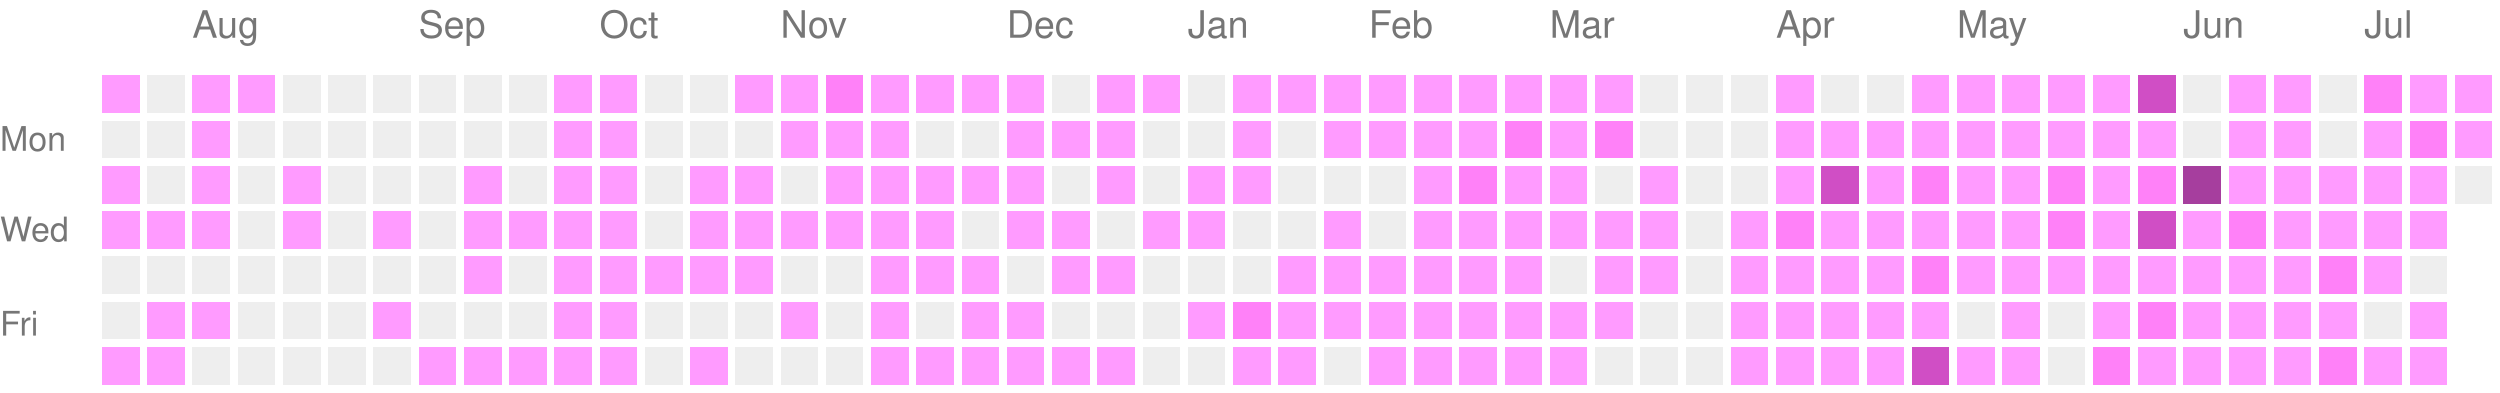
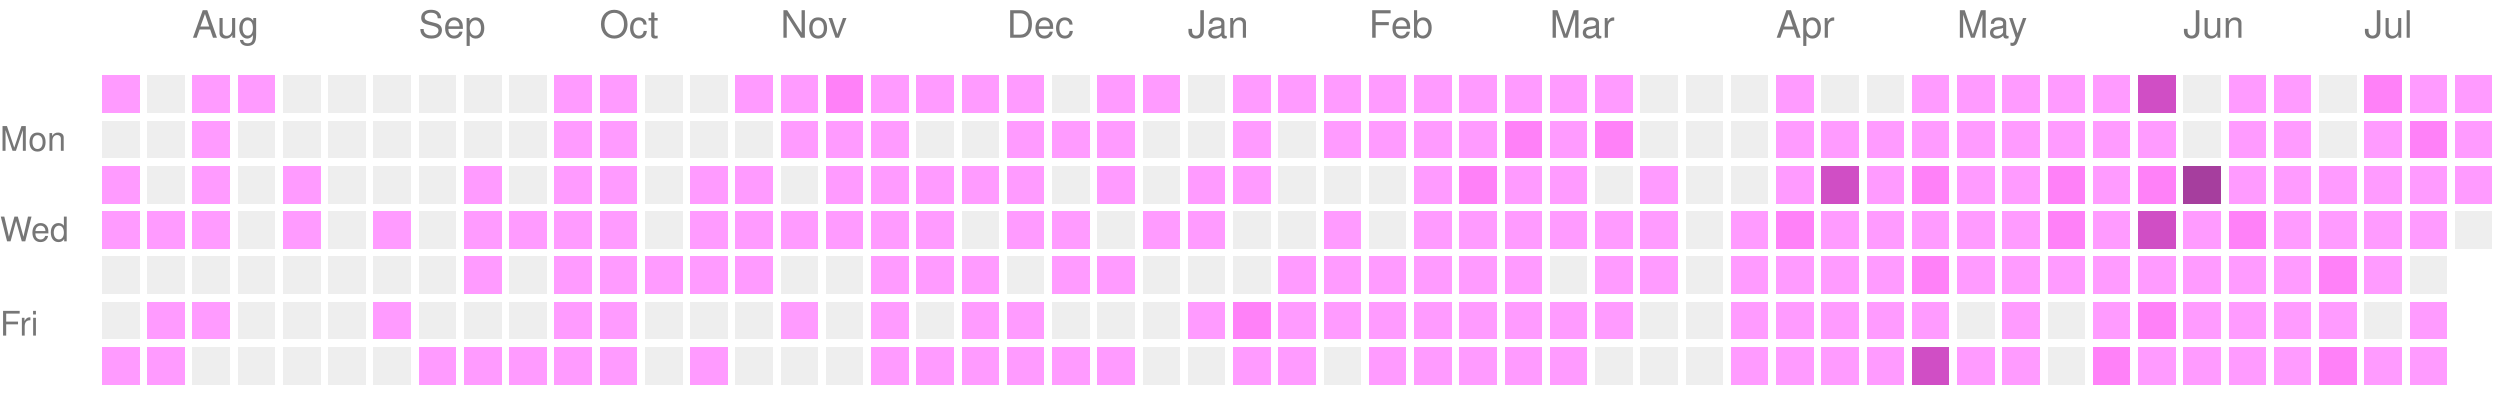
<svg xmlns="http://www.w3.org/2000/svg" version="1.1" width="663" height="104">
  <rect style="fill:#ff9bff;shape-rendering:crispedges;" data-score="1" data-date="2025-07-20" x="27" y="20" width="10" height="10" />
  <rect style="fill:#EEEEEE;shape-rendering:crispedges;" data-score="0" data-date="2025-07-27" x="39" y="20" width="10" height="10" />
  <rect style="fill:#ff9bff;shape-rendering:crispedges;" data-score="1" data-date="2025-08-03" x="51" y="20" width="10" height="10" />
  <rect style="fill:#ff9bff;shape-rendering:crispedges;" data-score="1" data-date="2025-08-10" x="63" y="20" width="10" height="10" />
  <rect style="fill:#EEEEEE;shape-rendering:crispedges;" data-score="0" data-date="2025-08-17" x="75" y="20" width="10" height="10" />
  <rect style="fill:#EEEEEE;shape-rendering:crispedges;" data-score="0" data-date="2025-08-24" x="87" y="20" width="10" height="10" />
  <rect style="fill:#EEEEEE;shape-rendering:crispedges;" data-score="0" data-date="2025-08-31" x="99" y="20" width="10" height="10" />
  <rect style="fill:#EEEEEE;shape-rendering:crispedges;" data-score="0" data-date="2025-09-07" x="111" y="20" width="10" height="10" />
  <rect style="fill:#EEEEEE;shape-rendering:crispedges;" data-score="0" data-date="2025-09-14" x="123" y="20" width="10" height="10" />
  <rect style="fill:#EEEEEE;shape-rendering:crispedges;" data-score="0" data-date="2025-09-21" x="135" y="20" width="10" height="10" />
  <rect style="fill:#ff9bff;shape-rendering:crispedges;" data-score="1" data-date="2025-09-28" x="147" y="20" width="10" height="10" />
  <rect style="fill:#ff9bff;shape-rendering:crispedges;" data-score="1" data-date="2025-10-05" x="159" y="20" width="10" height="10" />
  <rect style="fill:#EEEEEE;shape-rendering:crispedges;" data-score="0" data-date="2025-10-12" x="171" y="20" width="10" height="10" />
  <rect style="fill:#EEEEEE;shape-rendering:crispedges;" data-score="0" data-date="2025-10-19" x="183" y="20" width="10" height="10" />
  <rect style="fill:#ff9bff;shape-rendering:crispedges;" data-score="1" data-date="2025-10-26" x="195" y="20" width="10" height="10" />
  <rect style="fill:#ff9bff;shape-rendering:crispedges;" data-score="1" data-date="2025-11-02" x="207" y="20" width="10" height="10" />
  <rect style="fill:#ff81f8;shape-rendering:crispedges;" data-score="2" data-date="2025-11-09" x="219" y="20" width="10" height="10" />
  <rect style="fill:#ff9bff;shape-rendering:crispedges;" data-score="1" data-date="2025-11-16" x="231" y="20" width="10" height="10" />
  <rect style="fill:#ff9bff;shape-rendering:crispedges;" data-score="1" data-date="2025-11-23" x="243" y="20" width="10" height="10" />
  <rect style="fill:#ff9bff;shape-rendering:crispedges;" data-score="1" data-date="2025-11-30" x="255" y="20" width="10" height="10" />
  <rect style="fill:#ff9bff;shape-rendering:crispedges;" data-score="1" data-date="2025-12-07" x="267" y="20" width="10" height="10" />
  <rect style="fill:#EEEEEE;shape-rendering:crispedges;" data-score="0" data-date="2025-12-14" x="279" y="20" width="10" height="10" />
  <rect style="fill:#ff9bff;shape-rendering:crispedges;" data-score="1" data-date="2025-12-21" x="291" y="20" width="10" height="10" />
  <rect style="fill:#ff9bff;shape-rendering:crispedges;" data-score="1" data-date="2025-12-28" x="303" y="20" width="10" height="10" />
  <rect style="fill:#EEEEEE;shape-rendering:crispedges;" data-score="0" data-date="2026-01-04" x="315" y="20" width="10" height="10" />
  <rect style="fill:#ff9bff;shape-rendering:crispedges;" data-score="1" data-date="2026-01-11" x="327" y="20" width="10" height="10" />
  <rect style="fill:#ff9bff;shape-rendering:crispedges;" data-score="1" data-date="2026-01-18" x="339" y="20" width="10" height="10" />
  <rect style="fill:#ff9bff;shape-rendering:crispedges;" data-score="1" data-date="2026-01-25" x="351" y="20" width="10" height="10" />
  <rect style="fill:#ff9bff;shape-rendering:crispedges;" data-score="1" data-date="2026-02-01" x="363" y="20" width="10" height="10" />
  <rect style="fill:#ff9bff;shape-rendering:crispedges;" data-score="1" data-date="2026-02-08" x="375" y="20" width="10" height="10" />
  <rect style="fill:#ff9bff;shape-rendering:crispedges;" data-score="1" data-date="2026-02-15" x="387" y="20" width="10" height="10" />
  <rect style="fill:#ff9bff;shape-rendering:crispedges;" data-score="1" data-date="2026-02-22" x="399" y="20" width="10" height="10" />
  <rect style="fill:#ff9bff;shape-rendering:crispedges;" data-score="1" data-date="2026-03-01" x="411" y="20" width="10" height="10" />
  <rect style="fill:#ff9bff;shape-rendering:crispedges;" data-score="1" data-date="2026-03-08" x="423" y="20" width="10" height="10" />
  <rect style="fill:#EEEEEE;shape-rendering:crispedges;" data-score="0" data-date="2026-03-15" x="435" y="20" width="10" height="10" />
  <rect style="fill:#EEEEEE;shape-rendering:crispedges;" data-score="0" data-date="2026-03-22" x="447" y="20" width="10" height="10" />
  <rect style="fill:#EEEEEE;shape-rendering:crispedges;" data-score="0" data-date="2026-03-29" x="459" y="20" width="10" height="10" />
  <rect style="fill:#ff9bff;shape-rendering:crispedges;" data-score="1" data-date="2026-04-05" x="471" y="20" width="10" height="10" />
  <rect style="fill:#EEEEEE;shape-rendering:crispedges;" data-score="0" data-date="2026-04-12" x="483" y="20" width="10" height="10" />
  <rect style="fill:#EEEEEE;shape-rendering:crispedges;" data-score="0" data-date="2026-04-19" x="495" y="20" width="10" height="10" />
  <rect style="fill:#ff9bff;shape-rendering:crispedges;" data-score="1" data-date="2026-04-26" x="507" y="20" width="10" height="10" />
  <rect style="fill:#ff9bff;shape-rendering:crispedges;" data-score="1" data-date="2026-05-03" x="519" y="20" width="10" height="10" />
  <rect style="fill:#ff9bff;shape-rendering:crispedges;" data-score="1" data-date="2026-05-10" x="531" y="20" width="10" height="10" />
  <rect style="fill:#ff9bff;shape-rendering:crispedges;" data-score="1" data-date="2026-05-17" x="543" y="20" width="10" height="10" />
  <rect style="fill:#ff9bff;shape-rendering:crispedges;" data-score="1" data-date="2026-05-24" x="555" y="20" width="10" height="10" />
  <rect style="fill:#d04ec5;shape-rendering:crispedges;" data-score="3" data-date="2026-05-31" x="567" y="20" width="10" height="10" />
  <rect style="fill:#EEEEEE;shape-rendering:crispedges;" data-score="0" data-date="2026-06-07" x="579" y="20" width="10" height="10" />
  <rect style="fill:#ff9bff;shape-rendering:crispedges;" data-score="1" data-date="2026-06-14" x="591" y="20" width="10" height="10" />
  <rect style="fill:#ff9bff;shape-rendering:crispedges;" data-score="1" data-date="2026-06-21" x="603" y="20" width="10" height="10" />
  <rect style="fill:#EEEEEE;shape-rendering:crispedges;" data-score="0" data-date="2026-06-28" x="615" y="20" width="10" height="10" />
  <rect style="fill:#ff81f8;shape-rendering:crispedges;" data-score="2" data-date="2026-07-05" x="627" y="20" width="10" height="10" />
  <rect style="fill:#ff9bff;shape-rendering:crispedges;" data-score="1" data-date="2026-07-12" x="639" y="20" width="10" height="10" />
  <rect style="fill:#ff9bff;shape-rendering:crispedges;" data-score="1" data-date="2026-07-19" x="651" y="20" width="10" height="10" />
  <rect style="fill:#EEEEEE;shape-rendering:crispedges;" data-score="0" data-date="2025-07-21" x="27" y="32" width="10" height="10" />
  <rect style="fill:#EEEEEE;shape-rendering:crispedges;" data-score="0" data-date="2025-07-28" x="39" y="32" width="10" height="10" />
  <rect style="fill:#ff9bff;shape-rendering:crispedges;" data-score="1" data-date="2025-08-04" x="51" y="32" width="10" height="10" />
  <rect style="fill:#EEEEEE;shape-rendering:crispedges;" data-score="0" data-date="2025-08-11" x="63" y="32" width="10" height="10" />
  <rect style="fill:#EEEEEE;shape-rendering:crispedges;" data-score="0" data-date="2025-08-18" x="75" y="32" width="10" height="10" />
  <rect style="fill:#EEEEEE;shape-rendering:crispedges;" data-score="0" data-date="2025-08-25" x="87" y="32" width="10" height="10" />
  <rect style="fill:#EEEEEE;shape-rendering:crispedges;" data-score="0" data-date="2025-09-01" x="99" y="32" width="10" height="10" />
  <rect style="fill:#EEEEEE;shape-rendering:crispedges;" data-score="0" data-date="2025-09-08" x="111" y="32" width="10" height="10" />
  <rect style="fill:#EEEEEE;shape-rendering:crispedges;" data-score="0" data-date="2025-09-15" x="123" y="32" width="10" height="10" />
  <rect style="fill:#EEEEEE;shape-rendering:crispedges;" data-score="0" data-date="2025-09-22" x="135" y="32" width="10" height="10" />
  <rect style="fill:#ff9bff;shape-rendering:crispedges;" data-score="1" data-date="2025-09-29" x="147" y="32" width="10" height="10" />
  <rect style="fill:#ff9bff;shape-rendering:crispedges;" data-score="1" data-date="2025-10-06" x="159" y="32" width="10" height="10" />
  <rect style="fill:#EEEEEE;shape-rendering:crispedges;" data-score="0" data-date="2025-10-13" x="171" y="32" width="10" height="10" />
  <rect style="fill:#EEEEEE;shape-rendering:crispedges;" data-score="0" data-date="2025-10-20" x="183" y="32" width="10" height="10" />
  <rect style="fill:#EEEEEE;shape-rendering:crispedges;" data-score="0" data-date="2025-10-27" x="195" y="32" width="10" height="10" />
  <rect style="fill:#ff9bff;shape-rendering:crispedges;" data-score="1" data-date="2025-11-03" x="207" y="32" width="10" height="10" />
  <rect style="fill:#ff9bff;shape-rendering:crispedges;" data-score="1" data-date="2025-11-10" x="219" y="32" width="10" height="10" />
  <rect style="fill:#ff9bff;shape-rendering:crispedges;" data-score="1" data-date="2025-11-17" x="231" y="32" width="10" height="10" />
  <rect style="fill:#EEEEEE;shape-rendering:crispedges;" data-score="0" data-date="2025-11-24" x="243" y="32" width="10" height="10" />
  <rect style="fill:#EEEEEE;shape-rendering:crispedges;" data-score="0" data-date="2025-12-01" x="255" y="32" width="10" height="10" />
  <rect style="fill:#ff9bff;shape-rendering:crispedges;" data-score="1" data-date="2025-12-08" x="267" y="32" width="10" height="10" />
  <rect style="fill:#ff9bff;shape-rendering:crispedges;" data-score="1" data-date="2025-12-15" x="279" y="32" width="10" height="10" />
  <rect style="fill:#ff9bff;shape-rendering:crispedges;" data-score="1" data-date="2025-12-22" x="291" y="32" width="10" height="10" />
  <rect style="fill:#EEEEEE;shape-rendering:crispedges;" data-score="0" data-date="2025-12-29" x="303" y="32" width="10" height="10" />
  <rect style="fill:#EEEEEE;shape-rendering:crispedges;" data-score="0" data-date="2026-01-05" x="315" y="32" width="10" height="10" />
  <rect style="fill:#ff9bff;shape-rendering:crispedges;" data-score="1" data-date="2026-01-12" x="327" y="32" width="10" height="10" />
  <rect style="fill:#EEEEEE;shape-rendering:crispedges;" data-score="0" data-date="2026-01-19" x="339" y="32" width="10" height="10" />
  <rect style="fill:#ff9bff;shape-rendering:crispedges;" data-score="1" data-date="2026-01-26" x="351" y="32" width="10" height="10" />
  <rect style="fill:#ff9bff;shape-rendering:crispedges;" data-score="1" data-date="2026-02-02" x="363" y="32" width="10" height="10" />
  <rect style="fill:#ff9bff;shape-rendering:crispedges;" data-score="1" data-date="2026-02-09" x="375" y="32" width="10" height="10" />
  <rect style="fill:#ff9bff;shape-rendering:crispedges;" data-score="1" data-date="2026-02-16" x="387" y="32" width="10" height="10" />
  <rect style="fill:#ff81f8;shape-rendering:crispedges;" data-score="2" data-date="2026-02-23" x="399" y="32" width="10" height="10" />
  <rect style="fill:#ff9bff;shape-rendering:crispedges;" data-score="1" data-date="2026-03-02" x="411" y="32" width="10" height="10" />
  <rect style="fill:#ff81f8;shape-rendering:crispedges;" data-score="2" data-date="2026-03-09" x="423" y="32" width="10" height="10" />
  <rect style="fill:#EEEEEE;shape-rendering:crispedges;" data-score="0" data-date="2026-03-16" x="435" y="32" width="10" height="10" />
  <rect style="fill:#EEEEEE;shape-rendering:crispedges;" data-score="0" data-date="2026-03-23" x="447" y="32" width="10" height="10" />
  <rect style="fill:#EEEEEE;shape-rendering:crispedges;" data-score="0" data-date="2026-03-30" x="459" y="32" width="10" height="10" />
  <rect style="fill:#ff9bff;shape-rendering:crispedges;" data-score="1" data-date="2026-04-06" x="471" y="32" width="10" height="10" />
  <rect style="fill:#ff9bff;shape-rendering:crispedges;" data-score="1" data-date="2026-04-13" x="483" y="32" width="10" height="10" />
  <rect style="fill:#ff9bff;shape-rendering:crispedges;" data-score="1" data-date="2026-04-20" x="495" y="32" width="10" height="10" />
  <rect style="fill:#ff9bff;shape-rendering:crispedges;" data-score="1" data-date="2026-04-27" x="507" y="32" width="10" height="10" />
  <rect style="fill:#ff9bff;shape-rendering:crispedges;" data-score="1" data-date="2026-05-04" x="519" y="32" width="10" height="10" />
  <rect style="fill:#ff9bff;shape-rendering:crispedges;" data-score="1" data-date="2026-05-11" x="531" y="32" width="10" height="10" />
  <rect style="fill:#ff9bff;shape-rendering:crispedges;" data-score="1" data-date="2026-05-18" x="543" y="32" width="10" height="10" />
  <rect style="fill:#ff9bff;shape-rendering:crispedges;" data-score="1" data-date="2026-05-25" x="555" y="32" width="10" height="10" />
  <rect style="fill:#ff9bff;shape-rendering:crispedges;" data-score="1" data-date="2026-06-01" x="567" y="32" width="10" height="10" />
  <rect style="fill:#EEEEEE;shape-rendering:crispedges;" data-score="0" data-date="2026-06-08" x="579" y="32" width="10" height="10" />
  <rect style="fill:#ff9bff;shape-rendering:crispedges;" data-score="1" data-date="2026-06-15" x="591" y="32" width="10" height="10" />
  <rect style="fill:#ff9bff;shape-rendering:crispedges;" data-score="1" data-date="2026-06-22" x="603" y="32" width="10" height="10" />
  <rect style="fill:#EEEEEE;shape-rendering:crispedges;" data-score="0" data-date="2026-06-29" x="615" y="32" width="10" height="10" />
  <rect style="fill:#ff9bff;shape-rendering:crispedges;" data-score="1" data-date="2026-07-06" x="627" y="32" width="10" height="10" />
  <rect style="fill:#ff81f8;shape-rendering:crispedges;" data-score="2" data-date="2026-07-13" x="639" y="32" width="10" height="10" />
  <rect style="fill:#ff9bff;shape-rendering:crispedges;" data-score="1" data-date="2026-07-20" x="651" y="32" width="10" height="10" />
  <rect style="fill:#ff9bff;shape-rendering:crispedges;" data-score="1" data-date="2025-07-22" x="27" y="44" width="10" height="10" />
  <rect style="fill:#EEEEEE;shape-rendering:crispedges;" data-score="0" data-date="2025-07-29" x="39" y="44" width="10" height="10" />
  <rect style="fill:#ff9bff;shape-rendering:crispedges;" data-score="1" data-date="2025-08-05" x="51" y="44" width="10" height="10" />
  <rect style="fill:#EEEEEE;shape-rendering:crispedges;" data-score="0" data-date="2025-08-12" x="63" y="44" width="10" height="10" />
  <rect style="fill:#ff9bff;shape-rendering:crispedges;" data-score="1" data-date="2025-08-19" x="75" y="44" width="10" height="10" />
  <rect style="fill:#EEEEEE;shape-rendering:crispedges;" data-score="0" data-date="2025-08-26" x="87" y="44" width="10" height="10" />
  <rect style="fill:#EEEEEE;shape-rendering:crispedges;" data-score="0" data-date="2025-09-02" x="99" y="44" width="10" height="10" />
  <rect style="fill:#EEEEEE;shape-rendering:crispedges;" data-score="0" data-date="2025-09-09" x="111" y="44" width="10" height="10" />
  <rect style="fill:#ff9bff;shape-rendering:crispedges;" data-score="1" data-date="2025-09-16" x="123" y="44" width="10" height="10" />
  <rect style="fill:#EEEEEE;shape-rendering:crispedges;" data-score="0" data-date="2025-09-23" x="135" y="44" width="10" height="10" />
  <rect style="fill:#ff9bff;shape-rendering:crispedges;" data-score="1" data-date="2025-09-30" x="147" y="44" width="10" height="10" />
  <rect style="fill:#ff9bff;shape-rendering:crispedges;" data-score="1" data-date="2025-10-07" x="159" y="44" width="10" height="10" />
  <rect style="fill:#EEEEEE;shape-rendering:crispedges;" data-score="0" data-date="2025-10-14" x="171" y="44" width="10" height="10" />
  <rect style="fill:#ff9bff;shape-rendering:crispedges;" data-score="1" data-date="2025-10-21" x="183" y="44" width="10" height="10" />
  <rect style="fill:#ff9bff;shape-rendering:crispedges;" data-score="1" data-date="2025-10-28" x="195" y="44" width="10" height="10" />
  <rect style="fill:#EEEEEE;shape-rendering:crispedges;" data-score="0" data-date="2025-11-04" x="207" y="44" width="10" height="10" />
  <rect style="fill:#ff9bff;shape-rendering:crispedges;" data-score="1" data-date="2025-11-11" x="219" y="44" width="10" height="10" />
  <rect style="fill:#ff9bff;shape-rendering:crispedges;" data-score="1" data-date="2025-11-18" x="231" y="44" width="10" height="10" />
  <rect style="fill:#ff9bff;shape-rendering:crispedges;" data-score="1" data-date="2025-11-25" x="243" y="44" width="10" height="10" />
  <rect style="fill:#ff9bff;shape-rendering:crispedges;" data-score="1" data-date="2025-12-02" x="255" y="44" width="10" height="10" />
  <rect style="fill:#ff9bff;shape-rendering:crispedges;" data-score="1" data-date="2025-12-09" x="267" y="44" width="10" height="10" />
  <rect style="fill:#EEEEEE;shape-rendering:crispedges;" data-score="0" data-date="2025-12-16" x="279" y="44" width="10" height="10" />
  <rect style="fill:#ff9bff;shape-rendering:crispedges;" data-score="1" data-date="2025-12-23" x="291" y="44" width="10" height="10" />
  <rect style="fill:#EEEEEE;shape-rendering:crispedges;" data-score="0" data-date="2025-12-30" x="303" y="44" width="10" height="10" />
  <rect style="fill:#ff9bff;shape-rendering:crispedges;" data-score="1" data-date="2026-01-06" x="315" y="44" width="10" height="10" />
  <rect style="fill:#ff9bff;shape-rendering:crispedges;" data-score="1" data-date="2026-01-13" x="327" y="44" width="10" height="10" />
  <rect style="fill:#EEEEEE;shape-rendering:crispedges;" data-score="0" data-date="2026-01-20" x="339" y="44" width="10" height="10" />
  <rect style="fill:#EEEEEE;shape-rendering:crispedges;" data-score="0" data-date="2026-01-27" x="351" y="44" width="10" height="10" />
  <rect style="fill:#EEEEEE;shape-rendering:crispedges;" data-score="0" data-date="2026-02-03" x="363" y="44" width="10" height="10" />
  <rect style="fill:#ff9bff;shape-rendering:crispedges;" data-score="1" data-date="2026-02-10" x="375" y="44" width="10" height="10" />
  <rect style="fill:#ff81f8;shape-rendering:crispedges;" data-score="2" data-date="2026-02-17" x="387" y="44" width="10" height="10" />
  <rect style="fill:#ff9bff;shape-rendering:crispedges;" data-score="1" data-date="2026-02-24" x="399" y="44" width="10" height="10" />
  <rect style="fill:#ff9bff;shape-rendering:crispedges;" data-score="1" data-date="2026-03-03" x="411" y="44" width="10" height="10" />
  <rect style="fill:#EEEEEE;shape-rendering:crispedges;" data-score="0" data-date="2026-03-10" x="423" y="44" width="10" height="10" />
  <rect style="fill:#ff9bff;shape-rendering:crispedges;" data-score="1" data-date="2026-03-17" x="435" y="44" width="10" height="10" />
  <rect style="fill:#EEEEEE;shape-rendering:crispedges;" data-score="0" data-date="2026-03-24" x="447" y="44" width="10" height="10" />
  <rect style="fill:#EEEEEE;shape-rendering:crispedges;" data-score="0" data-date="2026-03-31" x="459" y="44" width="10" height="10" />
  <rect style="fill:#ff9bff;shape-rendering:crispedges;" data-score="1" data-date="2026-04-07" x="471" y="44" width="10" height="10" />
  <rect style="fill:#d04ec5;shape-rendering:crispedges;" data-score="3" data-date="2026-04-14" x="483" y="44" width="10" height="10" />
  <rect style="fill:#ff9bff;shape-rendering:crispedges;" data-score="1" data-date="2026-04-21" x="495" y="44" width="10" height="10" />
  <rect style="fill:#ff81f8;shape-rendering:crispedges;" data-score="2" data-date="2026-04-28" x="507" y="44" width="10" height="10" />
  <rect style="fill:#ff9bff;shape-rendering:crispedges;" data-score="1" data-date="2026-05-05" x="519" y="44" width="10" height="10" />
  <rect style="fill:#ff9bff;shape-rendering:crispedges;" data-score="1" data-date="2026-05-12" x="531" y="44" width="10" height="10" />
  <rect style="fill:#ff81f8;shape-rendering:crispedges;" data-score="2" data-date="2026-05-19" x="543" y="44" width="10" height="10" />
  <rect style="fill:#ff9bff;shape-rendering:crispedges;" data-score="1" data-date="2026-05-26" x="555" y="44" width="10" height="10" />
  <rect style="fill:#ff81f8;shape-rendering:crispedges;" data-score="2" data-date="2026-06-02" x="567" y="44" width="10" height="10" />
  <rect style="fill:#a63e9e;shape-rendering:crispedges;" data-score="4" data-date="2026-06-09" x="579" y="44" width="10" height="10" />
  <rect style="fill:#ff9bff;shape-rendering:crispedges;" data-score="1" data-date="2026-06-16" x="591" y="44" width="10" height="10" />
  <rect style="fill:#ff9bff;shape-rendering:crispedges;" data-score="1" data-date="2026-06-23" x="603" y="44" width="10" height="10" />
  <rect style="fill:#ff9bff;shape-rendering:crispedges;" data-score="1" data-date="2026-06-30" x="615" y="44" width="10" height="10" />
  <rect style="fill:#ff9bff;shape-rendering:crispedges;" data-score="1" data-date="2026-07-07" x="627" y="44" width="10" height="10" />
  <rect style="fill:#ff9bff;shape-rendering:crispedges;" data-score="1" data-date="2026-07-14" x="639" y="44" width="10" height="10" />
-   <rect style="fill:#EEEEEE;shape-rendering:crispedges;" data-score="0" data-date="2026-07-21" x="651" y="44" width="10" height="10" />
+   <rect style="fill:#ff9bff;shape-rendering:crispedges;" data-score="1" data-date="2026-07-21" x="651" y="44" width="10" height="10" />
  <rect style="fill:#ff9bff;shape-rendering:crispedges;" data-score="1" data-date="2025-07-23" x="27" y="56" width="10" height="10" />
  <rect style="fill:#ff9bff;shape-rendering:crispedges;" data-score="1" data-date="2025-07-30" x="39" y="56" width="10" height="10" />
  <rect style="fill:#ff9bff;shape-rendering:crispedges;" data-score="1" data-date="2025-08-06" x="51" y="56" width="10" height="10" />
  <rect style="fill:#EEEEEE;shape-rendering:crispedges;" data-score="0" data-date="2025-08-13" x="63" y="56" width="10" height="10" />
  <rect style="fill:#ff9bff;shape-rendering:crispedges;" data-score="1" data-date="2025-08-20" x="75" y="56" width="10" height="10" />
  <rect style="fill:#EEEEEE;shape-rendering:crispedges;" data-score="0" data-date="2025-08-27" x="87" y="56" width="10" height="10" />
  <rect style="fill:#ff9bff;shape-rendering:crispedges;" data-score="1" data-date="2025-09-03" x="99" y="56" width="10" height="10" />
  <rect style="fill:#EEEEEE;shape-rendering:crispedges;" data-score="0" data-date="2025-09-10" x="111" y="56" width="10" height="10" />
  <rect style="fill:#ff9bff;shape-rendering:crispedges;" data-score="1" data-date="2025-09-17" x="123" y="56" width="10" height="10" />
  <rect style="fill:#ff9bff;shape-rendering:crispedges;" data-score="1" data-date="2025-09-24" x="135" y="56" width="10" height="10" />
  <rect style="fill:#ff9bff;shape-rendering:crispedges;" data-score="1" data-date="2025-10-01" x="147" y="56" width="10" height="10" />
  <rect style="fill:#ff9bff;shape-rendering:crispedges;" data-score="1" data-date="2025-10-08" x="159" y="56" width="10" height="10" />
  <rect style="fill:#EEEEEE;shape-rendering:crispedges;" data-score="0" data-date="2025-10-15" x="171" y="56" width="10" height="10" />
  <rect style="fill:#ff9bff;shape-rendering:crispedges;" data-score="1" data-date="2025-10-22" x="183" y="56" width="10" height="10" />
  <rect style="fill:#ff9bff;shape-rendering:crispedges;" data-score="1" data-date="2025-10-29" x="195" y="56" width="10" height="10" />
  <rect style="fill:#ff9bff;shape-rendering:crispedges;" data-score="1" data-date="2025-11-05" x="207" y="56" width="10" height="10" />
  <rect style="fill:#ff9bff;shape-rendering:crispedges;" data-score="1" data-date="2025-11-12" x="219" y="56" width="10" height="10" />
  <rect style="fill:#ff9bff;shape-rendering:crispedges;" data-score="1" data-date="2025-11-19" x="231" y="56" width="10" height="10" />
  <rect style="fill:#ff9bff;shape-rendering:crispedges;" data-score="1" data-date="2025-11-26" x="243" y="56" width="10" height="10" />
  <rect style="fill:#EEEEEE;shape-rendering:crispedges;" data-score="0" data-date="2025-12-03" x="255" y="56" width="10" height="10" />
  <rect style="fill:#ff9bff;shape-rendering:crispedges;" data-score="1" data-date="2025-12-10" x="267" y="56" width="10" height="10" />
  <rect style="fill:#ff9bff;shape-rendering:crispedges;" data-score="1" data-date="2025-12-17" x="279" y="56" width="10" height="10" />
  <rect style="fill:#EEEEEE;shape-rendering:crispedges;" data-score="0" data-date="2025-12-24" x="291" y="56" width="10" height="10" />
  <rect style="fill:#ff9bff;shape-rendering:crispedges;" data-score="1" data-date="2025-12-31" x="303" y="56" width="10" height="10" />
  <rect style="fill:#ff9bff;shape-rendering:crispedges;" data-score="1" data-date="2026-01-07" x="315" y="56" width="10" height="10" />
  <rect style="fill:#EEEEEE;shape-rendering:crispedges;" data-score="0" data-date="2026-01-14" x="327" y="56" width="10" height="10" />
  <rect style="fill:#EEEEEE;shape-rendering:crispedges;" data-score="0" data-date="2026-01-21" x="339" y="56" width="10" height="10" />
  <rect style="fill:#ff9bff;shape-rendering:crispedges;" data-score="1" data-date="2026-01-28" x="351" y="56" width="10" height="10" />
  <rect style="fill:#EEEEEE;shape-rendering:crispedges;" data-score="0" data-date="2026-02-04" x="363" y="56" width="10" height="10" />
  <rect style="fill:#ff9bff;shape-rendering:crispedges;" data-score="1" data-date="2026-02-11" x="375" y="56" width="10" height="10" />
  <rect style="fill:#ff9bff;shape-rendering:crispedges;" data-score="1" data-date="2026-02-18" x="387" y="56" width="10" height="10" />
  <rect style="fill:#ff9bff;shape-rendering:crispedges;" data-score="1" data-date="2026-02-25" x="399" y="56" width="10" height="10" />
  <rect style="fill:#ff9bff;shape-rendering:crispedges;" data-score="1" data-date="2026-03-04" x="411" y="56" width="10" height="10" />
  <rect style="fill:#ff9bff;shape-rendering:crispedges;" data-score="1" data-date="2026-03-11" x="423" y="56" width="10" height="10" />
  <rect style="fill:#ff9bff;shape-rendering:crispedges;" data-score="1" data-date="2026-03-18" x="435" y="56" width="10" height="10" />
  <rect style="fill:#EEEEEE;shape-rendering:crispedges;" data-score="0" data-date="2026-03-25" x="447" y="56" width="10" height="10" />
  <rect style="fill:#ff9bff;shape-rendering:crispedges;" data-score="1" data-date="2026-04-01" x="459" y="56" width="10" height="10" />
  <rect style="fill:#ff81f8;shape-rendering:crispedges;" data-score="2" data-date="2026-04-08" x="471" y="56" width="10" height="10" />
  <rect style="fill:#ff9bff;shape-rendering:crispedges;" data-score="1" data-date="2026-04-15" x="483" y="56" width="10" height="10" />
  <rect style="fill:#ff9bff;shape-rendering:crispedges;" data-score="1" data-date="2026-04-22" x="495" y="56" width="10" height="10" />
  <rect style="fill:#ff9bff;shape-rendering:crispedges;" data-score="1" data-date="2026-04-29" x="507" y="56" width="10" height="10" />
  <rect style="fill:#ff9bff;shape-rendering:crispedges;" data-score="1" data-date="2026-05-06" x="519" y="56" width="10" height="10" />
  <rect style="fill:#ff9bff;shape-rendering:crispedges;" data-score="1" data-date="2026-05-13" x="531" y="56" width="10" height="10" />
  <rect style="fill:#ff81f8;shape-rendering:crispedges;" data-score="2" data-date="2026-05-20" x="543" y="56" width="10" height="10" />
  <rect style="fill:#ff9bff;shape-rendering:crispedges;" data-score="1" data-date="2026-05-27" x="555" y="56" width="10" height="10" />
  <rect style="fill:#d04ec5;shape-rendering:crispedges;" data-score="3" data-date="2026-06-03" x="567" y="56" width="10" height="10" />
  <rect style="fill:#ff9bff;shape-rendering:crispedges;" data-score="1" data-date="2026-06-10" x="579" y="56" width="10" height="10" />
  <rect style="fill:#ff81f8;shape-rendering:crispedges;" data-score="2" data-date="2026-06-17" x="591" y="56" width="10" height="10" />
  <rect style="fill:#ff9bff;shape-rendering:crispedges;" data-score="1" data-date="2026-06-24" x="603" y="56" width="10" height="10" />
  <rect style="fill:#ff9bff;shape-rendering:crispedges;" data-score="1" data-date="2026-07-01" x="615" y="56" width="10" height="10" />
  <rect style="fill:#ff9bff;shape-rendering:crispedges;" data-score="1" data-date="2026-07-08" x="627" y="56" width="10" height="10" />
  <rect style="fill:#ff9bff;shape-rendering:crispedges;" data-score="1" data-date="2026-07-15" x="639" y="56" width="10" height="10" />
+   <rect style="fill:#EEEEEE;shape-rendering:crispedges;" data-score="0" data-date="2026-07-22" x="651" y="56" width="10" height="10" />
  <rect style="fill:#EEEEEE;shape-rendering:crispedges;" data-score="0" data-date="2025-07-24" x="27" y="68" width="10" height="10" />
  <rect style="fill:#EEEEEE;shape-rendering:crispedges;" data-score="0" data-date="2025-07-31" x="39" y="68" width="10" height="10" />
  <rect style="fill:#EEEEEE;shape-rendering:crispedges;" data-score="0" data-date="2025-08-07" x="51" y="68" width="10" height="10" />
  <rect style="fill:#EEEEEE;shape-rendering:crispedges;" data-score="0" data-date="2025-08-14" x="63" y="68" width="10" height="10" />
  <rect style="fill:#EEEEEE;shape-rendering:crispedges;" data-score="0" data-date="2025-08-21" x="75" y="68" width="10" height="10" />
  <rect style="fill:#EEEEEE;shape-rendering:crispedges;" data-score="0" data-date="2025-08-28" x="87" y="68" width="10" height="10" />
  <rect style="fill:#EEEEEE;shape-rendering:crispedges;" data-score="0" data-date="2025-09-04" x="99" y="68" width="10" height="10" />
  <rect style="fill:#EEEEEE;shape-rendering:crispedges;" data-score="0" data-date="2025-09-11" x="111" y="68" width="10" height="10" />
  <rect style="fill:#ff9bff;shape-rendering:crispedges;" data-score="1" data-date="2025-09-18" x="123" y="68" width="10" height="10" />
  <rect style="fill:#EEEEEE;shape-rendering:crispedges;" data-score="0" data-date="2025-09-25" x="135" y="68" width="10" height="10" />
  <rect style="fill:#ff9bff;shape-rendering:crispedges;" data-score="1" data-date="2025-10-02" x="147" y="68" width="10" height="10" />
  <rect style="fill:#ff9bff;shape-rendering:crispedges;" data-score="1" data-date="2025-10-09" x="159" y="68" width="10" height="10" />
  <rect style="fill:#ff9bff;shape-rendering:crispedges;" data-score="1" data-date="2025-10-16" x="171" y="68" width="10" height="10" />
  <rect style="fill:#ff9bff;shape-rendering:crispedges;" data-score="1" data-date="2025-10-23" x="183" y="68" width="10" height="10" />
  <rect style="fill:#ff9bff;shape-rendering:crispedges;" data-score="1" data-date="2025-10-30" x="195" y="68" width="10" height="10" />
  <rect style="fill:#EEEEEE;shape-rendering:crispedges;" data-score="0" data-date="2025-11-06" x="207" y="68" width="10" height="10" />
  <rect style="fill:#EEEEEE;shape-rendering:crispedges;" data-score="0" data-date="2025-11-13" x="219" y="68" width="10" height="10" />
  <rect style="fill:#ff9bff;shape-rendering:crispedges;" data-score="1" data-date="2025-11-20" x="231" y="68" width="10" height="10" />
  <rect style="fill:#ff9bff;shape-rendering:crispedges;" data-score="1" data-date="2025-11-27" x="243" y="68" width="10" height="10" />
  <rect style="fill:#ff9bff;shape-rendering:crispedges;" data-score="1" data-date="2025-12-04" x="255" y="68" width="10" height="10" />
  <rect style="fill:#EEEEEE;shape-rendering:crispedges;" data-score="0" data-date="2025-12-11" x="267" y="68" width="10" height="10" />
  <rect style="fill:#ff9bff;shape-rendering:crispedges;" data-score="1" data-date="2025-12-18" x="279" y="68" width="10" height="10" />
  <rect style="fill:#ff9bff;shape-rendering:crispedges;" data-score="1" data-date="2025-12-25" x="291" y="68" width="10" height="10" />
  <rect style="fill:#EEEEEE;shape-rendering:crispedges;" data-score="0" data-date="2026-01-01" x="303" y="68" width="10" height="10" />
  <rect style="fill:#EEEEEE;shape-rendering:crispedges;" data-score="0" data-date="2026-01-08" x="315" y="68" width="10" height="10" />
  <rect style="fill:#EEEEEE;shape-rendering:crispedges;" data-score="0" data-date="2026-01-15" x="327" y="68" width="10" height="10" />
  <rect style="fill:#ff9bff;shape-rendering:crispedges;" data-score="1" data-date="2026-01-22" x="339" y="68" width="10" height="10" />
  <rect style="fill:#ff9bff;shape-rendering:crispedges;" data-score="1" data-date="2026-01-29" x="351" y="68" width="10" height="10" />
  <rect style="fill:#ff9bff;shape-rendering:crispedges;" data-score="1" data-date="2026-02-05" x="363" y="68" width="10" height="10" />
  <rect style="fill:#ff9bff;shape-rendering:crispedges;" data-score="1" data-date="2026-02-12" x="375" y="68" width="10" height="10" />
  <rect style="fill:#ff9bff;shape-rendering:crispedges;" data-score="1" data-date="2026-02-19" x="387" y="68" width="10" height="10" />
  <rect style="fill:#ff9bff;shape-rendering:crispedges;" data-score="1" data-date="2026-02-26" x="399" y="68" width="10" height="10" />
  <rect style="fill:#EEEEEE;shape-rendering:crispedges;" data-score="0" data-date="2026-03-05" x="411" y="68" width="10" height="10" />
  <rect style="fill:#ff9bff;shape-rendering:crispedges;" data-score="1" data-date="2026-03-12" x="423" y="68" width="10" height="10" />
  <rect style="fill:#ff9bff;shape-rendering:crispedges;" data-score="1" data-date="2026-03-19" x="435" y="68" width="10" height="10" />
  <rect style="fill:#EEEEEE;shape-rendering:crispedges;" data-score="0" data-date="2026-03-26" x="447" y="68" width="10" height="10" />
  <rect style="fill:#ff9bff;shape-rendering:crispedges;" data-score="1" data-date="2026-04-02" x="459" y="68" width="10" height="10" />
  <rect style="fill:#ff9bff;shape-rendering:crispedges;" data-score="1" data-date="2026-04-09" x="471" y="68" width="10" height="10" />
  <rect style="fill:#ff9bff;shape-rendering:crispedges;" data-score="1" data-date="2026-04-16" x="483" y="68" width="10" height="10" />
  <rect style="fill:#ff9bff;shape-rendering:crispedges;" data-score="1" data-date="2026-04-23" x="495" y="68" width="10" height="10" />
  <rect style="fill:#ff81f8;shape-rendering:crispedges;" data-score="2" data-date="2026-04-30" x="507" y="68" width="10" height="10" />
  <rect style="fill:#ff9bff;shape-rendering:crispedges;" data-score="1" data-date="2026-05-07" x="519" y="68" width="10" height="10" />
  <rect style="fill:#ff9bff;shape-rendering:crispedges;" data-score="1" data-date="2026-05-14" x="531" y="68" width="10" height="10" />
  <rect style="fill:#ff9bff;shape-rendering:crispedges;" data-score="1" data-date="2026-05-21" x="543" y="68" width="10" height="10" />
  <rect style="fill:#ff9bff;shape-rendering:crispedges;" data-score="1" data-date="2026-05-28" x="555" y="68" width="10" height="10" />
  <rect style="fill:#ff9bff;shape-rendering:crispedges;" data-score="1" data-date="2026-06-04" x="567" y="68" width="10" height="10" />
  <rect style="fill:#ff9bff;shape-rendering:crispedges;" data-score="1" data-date="2026-06-11" x="579" y="68" width="10" height="10" />
  <rect style="fill:#ff9bff;shape-rendering:crispedges;" data-score="1" data-date="2026-06-18" x="591" y="68" width="10" height="10" />
  <rect style="fill:#ff9bff;shape-rendering:crispedges;" data-score="1" data-date="2026-06-25" x="603" y="68" width="10" height="10" />
  <rect style="fill:#ff81f8;shape-rendering:crispedges;" data-score="2" data-date="2026-07-02" x="615" y="68" width="10" height="10" />
  <rect style="fill:#ff9bff;shape-rendering:crispedges;" data-score="1" data-date="2026-07-09" x="627" y="68" width="10" height="10" />
  <rect style="fill:#EEEEEE;shape-rendering:crispedges;" data-score="0" data-date="2026-07-16" x="639" y="68" width="10" height="10" />
  <rect style="fill:#EEEEEE;shape-rendering:crispedges;" data-score="0" data-date="2025-07-25" x="27" y="80" width="10" height="10" />
  <rect style="fill:#ff9bff;shape-rendering:crispedges;" data-score="1" data-date="2025-08-01" x="39" y="80" width="10" height="10" />
  <rect style="fill:#ff9bff;shape-rendering:crispedges;" data-score="1" data-date="2025-08-08" x="51" y="80" width="10" height="10" />
  <rect style="fill:#EEEEEE;shape-rendering:crispedges;" data-score="0" data-date="2025-08-15" x="63" y="80" width="10" height="10" />
  <rect style="fill:#EEEEEE;shape-rendering:crispedges;" data-score="0" data-date="2025-08-22" x="75" y="80" width="10" height="10" />
  <rect style="fill:#EEEEEE;shape-rendering:crispedges;" data-score="0" data-date="2025-08-29" x="87" y="80" width="10" height="10" />
  <rect style="fill:#ff9bff;shape-rendering:crispedges;" data-score="1" data-date="2025-09-05" x="99" y="80" width="10" height="10" />
  <rect style="fill:#EEEEEE;shape-rendering:crispedges;" data-score="0" data-date="2025-09-12" x="111" y="80" width="10" height="10" />
  <rect style="fill:#EEEEEE;shape-rendering:crispedges;" data-score="0" data-date="2025-09-19" x="123" y="80" width="10" height="10" />
  <rect style="fill:#EEEEEE;shape-rendering:crispedges;" data-score="0" data-date="2025-09-26" x="135" y="80" width="10" height="10" />
  <rect style="fill:#ff9bff;shape-rendering:crispedges;" data-score="1" data-date="2025-10-03" x="147" y="80" width="10" height="10" />
  <rect style="fill:#ff9bff;shape-rendering:crispedges;" data-score="1" data-date="2025-10-10" x="159" y="80" width="10" height="10" />
  <rect style="fill:#EEEEEE;shape-rendering:crispedges;" data-score="0" data-date="2025-10-17" x="171" y="80" width="10" height="10" />
  <rect style="fill:#EEEEEE;shape-rendering:crispedges;" data-score="0" data-date="2025-10-24" x="183" y="80" width="10" height="10" />
  <rect style="fill:#EEEEEE;shape-rendering:crispedges;" data-score="0" data-date="2025-10-31" x="195" y="80" width="10" height="10" />
  <rect style="fill:#ff9bff;shape-rendering:crispedges;" data-score="1" data-date="2025-11-07" x="207" y="80" width="10" height="10" />
  <rect style="fill:#EEEEEE;shape-rendering:crispedges;" data-score="0" data-date="2025-11-14" x="219" y="80" width="10" height="10" />
  <rect style="fill:#ff9bff;shape-rendering:crispedges;" data-score="1" data-date="2025-11-21" x="231" y="80" width="10" height="10" />
  <rect style="fill:#EEEEEE;shape-rendering:crispedges;" data-score="0" data-date="2025-11-28" x="243" y="80" width="10" height="10" />
  <rect style="fill:#ff9bff;shape-rendering:crispedges;" data-score="1" data-date="2025-12-05" x="255" y="80" width="10" height="10" />
  <rect style="fill:#ff9bff;shape-rendering:crispedges;" data-score="1" data-date="2025-12-12" x="267" y="80" width="10" height="10" />
  <rect style="fill:#EEEEEE;shape-rendering:crispedges;" data-score="0" data-date="2025-12-19" x="279" y="80" width="10" height="10" />
  <rect style="fill:#EEEEEE;shape-rendering:crispedges;" data-score="0" data-date="2025-12-26" x="291" y="80" width="10" height="10" />
  <rect style="fill:#EEEEEE;shape-rendering:crispedges;" data-score="0" data-date="2026-01-02" x="303" y="80" width="10" height="10" />
  <rect style="fill:#ff9bff;shape-rendering:crispedges;" data-score="1" data-date="2026-01-09" x="315" y="80" width="10" height="10" />
  <rect style="fill:#ff81f8;shape-rendering:crispedges;" data-score="2" data-date="2026-01-16" x="327" y="80" width="10" height="10" />
  <rect style="fill:#ff9bff;shape-rendering:crispedges;" data-score="1" data-date="2026-01-23" x="339" y="80" width="10" height="10" />
  <rect style="fill:#ff9bff;shape-rendering:crispedges;" data-score="1" data-date="2026-01-30" x="351" y="80" width="10" height="10" />
  <rect style="fill:#ff9bff;shape-rendering:crispedges;" data-score="1" data-date="2026-02-06" x="363" y="80" width="10" height="10" />
  <rect style="fill:#ff9bff;shape-rendering:crispedges;" data-score="1" data-date="2026-02-13" x="375" y="80" width="10" height="10" />
  <rect style="fill:#ff9bff;shape-rendering:crispedges;" data-score="1" data-date="2026-02-20" x="387" y="80" width="10" height="10" />
  <rect style="fill:#ff9bff;shape-rendering:crispedges;" data-score="1" data-date="2026-02-27" x="399" y="80" width="10" height="10" />
  <rect style="fill:#ff9bff;shape-rendering:crispedges;" data-score="1" data-date="2026-03-06" x="411" y="80" width="10" height="10" />
  <rect style="fill:#ff9bff;shape-rendering:crispedges;" data-score="1" data-date="2026-03-13" x="423" y="80" width="10" height="10" />
  <rect style="fill:#EEEEEE;shape-rendering:crispedges;" data-score="0" data-date="2026-03-20" x="435" y="80" width="10" height="10" />
  <rect style="fill:#EEEEEE;shape-rendering:crispedges;" data-score="0" data-date="2026-03-27" x="447" y="80" width="10" height="10" />
  <rect style="fill:#ff9bff;shape-rendering:crispedges;" data-score="1" data-date="2026-04-03" x="459" y="80" width="10" height="10" />
  <rect style="fill:#ff9bff;shape-rendering:crispedges;" data-score="1" data-date="2026-04-10" x="471" y="80" width="10" height="10" />
  <rect style="fill:#ff9bff;shape-rendering:crispedges;" data-score="1" data-date="2026-04-17" x="483" y="80" width="10" height="10" />
  <rect style="fill:#ff9bff;shape-rendering:crispedges;" data-score="1" data-date="2026-04-24" x="495" y="80" width="10" height="10" />
  <rect style="fill:#ff9bff;shape-rendering:crispedges;" data-score="1" data-date="2026-05-01" x="507" y="80" width="10" height="10" />
  <rect style="fill:#EEEEEE;shape-rendering:crispedges;" data-score="0" data-date="2026-05-08" x="519" y="80" width="10" height="10" />
  <rect style="fill:#ff9bff;shape-rendering:crispedges;" data-score="1" data-date="2026-05-15" x="531" y="80" width="10" height="10" />
  <rect style="fill:#EEEEEE;shape-rendering:crispedges;" data-score="0" data-date="2026-05-22" x="543" y="80" width="10" height="10" />
  <rect style="fill:#ff9bff;shape-rendering:crispedges;" data-score="1" data-date="2026-05-29" x="555" y="80" width="10" height="10" />
  <rect style="fill:#ff81f8;shape-rendering:crispedges;" data-score="2" data-date="2026-06-05" x="567" y="80" width="10" height="10" />
  <rect style="fill:#ff9bff;shape-rendering:crispedges;" data-score="1" data-date="2026-06-12" x="579" y="80" width="10" height="10" />
  <rect style="fill:#ff9bff;shape-rendering:crispedges;" data-score="1" data-date="2026-06-19" x="591" y="80" width="10" height="10" />
  <rect style="fill:#ff9bff;shape-rendering:crispedges;" data-score="1" data-date="2026-06-26" x="603" y="80" width="10" height="10" />
  <rect style="fill:#ff9bff;shape-rendering:crispedges;" data-score="1" data-date="2026-07-03" x="615" y="80" width="10" height="10" />
  <rect style="fill:#EEEEEE;shape-rendering:crispedges;" data-score="0" data-date="2026-07-10" x="627" y="80" width="10" height="10" />
  <rect style="fill:#ff9bff;shape-rendering:crispedges;" data-score="1" data-date="2026-07-17" x="639" y="80" width="10" height="10" />
  <rect style="fill:#ff9bff;shape-rendering:crispedges;" data-score="1" data-date="2025-07-26" x="27" y="92" width="10" height="10" />
  <rect style="fill:#ff9bff;shape-rendering:crispedges;" data-score="1" data-date="2025-08-02" x="39" y="92" width="10" height="10" />
  <rect style="fill:#EEEEEE;shape-rendering:crispedges;" data-score="0" data-date="2025-08-09" x="51" y="92" width="10" height="10" />
  <rect style="fill:#EEEEEE;shape-rendering:crispedges;" data-score="0" data-date="2025-08-16" x="63" y="92" width="10" height="10" />
  <rect style="fill:#EEEEEE;shape-rendering:crispedges;" data-score="0" data-date="2025-08-23" x="75" y="92" width="10" height="10" />
  <rect style="fill:#EEEEEE;shape-rendering:crispedges;" data-score="0" data-date="2025-08-30" x="87" y="92" width="10" height="10" />
  <rect style="fill:#EEEEEE;shape-rendering:crispedges;" data-score="0" data-date="2025-09-06" x="99" y="92" width="10" height="10" />
  <rect style="fill:#ff9bff;shape-rendering:crispedges;" data-score="1" data-date="2025-09-13" x="111" y="92" width="10" height="10" />
  <rect style="fill:#ff9bff;shape-rendering:crispedges;" data-score="1" data-date="2025-09-20" x="123" y="92" width="10" height="10" />
  <rect style="fill:#ff9bff;shape-rendering:crispedges;" data-score="1" data-date="2025-09-27" x="135" y="92" width="10" height="10" />
  <rect style="fill:#ff9bff;shape-rendering:crispedges;" data-score="1" data-date="2025-10-04" x="147" y="92" width="10" height="10" />
  <rect style="fill:#ff9bff;shape-rendering:crispedges;" data-score="1" data-date="2025-10-11" x="159" y="92" width="10" height="10" />
  <rect style="fill:#EEEEEE;shape-rendering:crispedges;" data-score="0" data-date="2025-10-18" x="171" y="92" width="10" height="10" />
  <rect style="fill:#ff9bff;shape-rendering:crispedges;" data-score="1" data-date="2025-10-25" x="183" y="92" width="10" height="10" />
  <rect style="fill:#EEEEEE;shape-rendering:crispedges;" data-score="0" data-date="2025-11-01" x="195" y="92" width="10" height="10" />
  <rect style="fill:#EEEEEE;shape-rendering:crispedges;" data-score="0" data-date="2025-11-08" x="207" y="92" width="10" height="10" />
  <rect style="fill:#EEEEEE;shape-rendering:crispedges;" data-score="0" data-date="2025-11-15" x="219" y="92" width="10" height="10" />
  <rect style="fill:#ff9bff;shape-rendering:crispedges;" data-score="1" data-date="2025-11-22" x="231" y="92" width="10" height="10" />
  <rect style="fill:#ff9bff;shape-rendering:crispedges;" data-score="1" data-date="2025-11-29" x="243" y="92" width="10" height="10" />
  <rect style="fill:#ff9bff;shape-rendering:crispedges;" data-score="1" data-date="2025-12-06" x="255" y="92" width="10" height="10" />
  <rect style="fill:#ff9bff;shape-rendering:crispedges;" data-score="1" data-date="2025-12-13" x="267" y="92" width="10" height="10" />
  <rect style="fill:#ff9bff;shape-rendering:crispedges;" data-score="1" data-date="2025-12-20" x="279" y="92" width="10" height="10" />
  <rect style="fill:#ff9bff;shape-rendering:crispedges;" data-score="1" data-date="2025-12-27" x="291" y="92" width="10" height="10" />
  <rect style="fill:#EEEEEE;shape-rendering:crispedges;" data-score="0" data-date="2026-01-03" x="303" y="92" width="10" height="10" />
  <rect style="fill:#EEEEEE;shape-rendering:crispedges;" data-score="0" data-date="2026-01-10" x="315" y="92" width="10" height="10" />
  <rect style="fill:#ff9bff;shape-rendering:crispedges;" data-score="1" data-date="2026-01-17" x="327" y="92" width="10" height="10" />
  <rect style="fill:#ff9bff;shape-rendering:crispedges;" data-score="1" data-date="2026-01-24" x="339" y="92" width="10" height="10" />
  <rect style="fill:#EEEEEE;shape-rendering:crispedges;" data-score="0" data-date="2026-01-31" x="351" y="92" width="10" height="10" />
  <rect style="fill:#ff9bff;shape-rendering:crispedges;" data-score="1" data-date="2026-02-07" x="363" y="92" width="10" height="10" />
  <rect style="fill:#ff9bff;shape-rendering:crispedges;" data-score="1" data-date="2026-02-14" x="375" y="92" width="10" height="10" />
  <rect style="fill:#ff9bff;shape-rendering:crispedges;" data-score="1" data-date="2026-02-21" x="387" y="92" width="10" height="10" />
  <rect style="fill:#ff9bff;shape-rendering:crispedges;" data-score="1" data-date="2026-02-28" x="399" y="92" width="10" height="10" />
  <rect style="fill:#ff9bff;shape-rendering:crispedges;" data-score="1" data-date="2026-03-07" x="411" y="92" width="10" height="10" />
  <rect style="fill:#EEEEEE;shape-rendering:crispedges;" data-score="0" data-date="2026-03-14" x="423" y="92" width="10" height="10" />
  <rect style="fill:#EEEEEE;shape-rendering:crispedges;" data-score="0" data-date="2026-03-21" x="435" y="92" width="10" height="10" />
  <rect style="fill:#EEEEEE;shape-rendering:crispedges;" data-score="0" data-date="2026-03-28" x="447" y="92" width="10" height="10" />
  <rect style="fill:#ff9bff;shape-rendering:crispedges;" data-score="1" data-date="2026-04-04" x="459" y="92" width="10" height="10" />
  <rect style="fill:#ff9bff;shape-rendering:crispedges;" data-score="1" data-date="2026-04-11" x="471" y="92" width="10" height="10" />
  <rect style="fill:#ff9bff;shape-rendering:crispedges;" data-score="1" data-date="2026-04-18" x="483" y="92" width="10" height="10" />
  <rect style="fill:#ff9bff;shape-rendering:crispedges;" data-score="1" data-date="2026-04-25" x="495" y="92" width="10" height="10" />
  <rect style="fill:#d04ec5;shape-rendering:crispedges;" data-score="3" data-date="2026-05-02" x="507" y="92" width="10" height="10" />
  <rect style="fill:#ff9bff;shape-rendering:crispedges;" data-score="1" data-date="2026-05-09" x="519" y="92" width="10" height="10" />
  <rect style="fill:#ff9bff;shape-rendering:crispedges;" data-score="1" data-date="2026-05-16" x="531" y="92" width="10" height="10" />
  <rect style="fill:#EEEEEE;shape-rendering:crispedges;" data-score="0" data-date="2026-05-23" x="543" y="92" width="10" height="10" />
  <rect style="fill:#ff81f8;shape-rendering:crispedges;" data-score="2" data-date="2026-05-30" x="555" y="92" width="10" height="10" />
  <rect style="fill:#ff9bff;shape-rendering:crispedges;" data-score="1" data-date="2026-06-06" x="567" y="92" width="10" height="10" />
  <rect style="fill:#ff9bff;shape-rendering:crispedges;" data-score="1" data-date="2026-06-13" x="579" y="92" width="10" height="10" />
  <rect style="fill:#ff9bff;shape-rendering:crispedges;" data-score="1" data-date="2026-06-20" x="591" y="92" width="10" height="10" />
  <rect style="fill:#ff9bff;shape-rendering:crispedges;" data-score="1" data-date="2026-06-27" x="603" y="92" width="10" height="10" />
  <rect style="fill:#ff81f8;shape-rendering:crispedges;" data-score="2" data-date="2026-07-04" x="615" y="92" width="10" height="10" />
  <rect style="fill:#ff9bff;shape-rendering:crispedges;" data-score="1" data-date="2026-07-11" x="627" y="92" width="10" height="10" />
  <rect style="fill:#ff9bff;shape-rendering:crispedges;" data-score="1" data-date="2026-07-18" x="639" y="92" width="10" height="10" />
  <text style="fill:#767676;text-anchor:start;text-align:center;font-family:-apple-system, BlinkMacSystemFont, 'Segoe UI', Helvetica, Arial, sans-serif, 'Apple Color Emoji', 'Segoe UI Emoji', 'Segoe UI Symbol';white-space:nowrap;font-size:9px;display:none;" x="0" y="28">Sun</text>
  <text style="fill:#767676;text-anchor:start;text-align:center;font-family:-apple-system, BlinkMacSystemFont, 'Segoe UI', Helvetica, Arial, sans-serif, 'Apple Color Emoji', 'Segoe UI Emoji', 'Segoe UI Symbol';white-space:nowrap;font-size:9px;" x="0" y="40">Mon</text>
  <text style="fill:#767676;text-anchor:start;text-align:center;font-family:-apple-system, BlinkMacSystemFont, 'Segoe UI', Helvetica, Arial, sans-serif, 'Apple Color Emoji', 'Segoe UI Emoji', 'Segoe UI Symbol';white-space:nowrap;font-size:9px;display:none;" x="0" y="52">Tue</text>
  <text style="fill:#767676;text-anchor:start;text-align:center;font-family:-apple-system, BlinkMacSystemFont, 'Segoe UI', Helvetica, Arial, sans-serif, 'Apple Color Emoji', 'Segoe UI Emoji', 'Segoe UI Symbol';white-space:nowrap;font-size:9px;" x="0" y="64">Wed</text>
  <text style="fill:#767676;text-anchor:start;text-align:center;font-family:-apple-system, BlinkMacSystemFont, 'Segoe UI', Helvetica, Arial, sans-serif, 'Apple Color Emoji', 'Segoe UI Emoji', 'Segoe UI Symbol';white-space:nowrap;font-size:9px;display:none;" x="0" y="77">Thu</text>
  <text style="fill:#767676;text-anchor:start;text-align:center;font-family:-apple-system, BlinkMacSystemFont, 'Segoe UI', Helvetica, Arial, sans-serif, 'Apple Color Emoji', 'Segoe UI Emoji', 'Segoe UI Symbol';white-space:nowrap;font-size:9px;" x="0" y="89">Fri</text>
  <text style="fill:#767676;text-anchor:start;text-align:center;font-family:-apple-system, BlinkMacSystemFont, 'Segoe UI', Helvetica, Arial, sans-serif, 'Apple Color Emoji', 'Segoe UI Emoji', 'Segoe UI Symbol';white-space:nowrap;font-size:9px;display:none;" x="0" y="101">Sat</text>
  <text style="fill:#767676;text-anchor:start;text-align:center;font-family:-apple-system, BlinkMacSystemFont, 'Segoe UI', Helvetica, Arial, sans-serif, 'Apple Color Emoji', 'Segoe UI Emoji', 'Segoe UI Symbol';white-space:nowrap;font-size:10px;" x="51" y="10">Aug</text>
  <text style="fill:#767676;text-anchor:start;text-align:center;font-family:-apple-system, BlinkMacSystemFont, 'Segoe UI', Helvetica, Arial, sans-serif, 'Apple Color Emoji', 'Segoe UI Emoji', 'Segoe UI Symbol';white-space:nowrap;font-size:10px;" x="111" y="10">Sep</text>
  <text style="fill:#767676;text-anchor:start;text-align:center;font-family:-apple-system, BlinkMacSystemFont, 'Segoe UI', Helvetica, Arial, sans-serif, 'Apple Color Emoji', 'Segoe UI Emoji', 'Segoe UI Symbol';white-space:nowrap;font-size:10px;" x="159" y="10">Oct</text>
  <text style="fill:#767676;text-anchor:start;text-align:center;font-family:-apple-system, BlinkMacSystemFont, 'Segoe UI', Helvetica, Arial, sans-serif, 'Apple Color Emoji', 'Segoe UI Emoji', 'Segoe UI Symbol';white-space:nowrap;font-size:10px;" x="207" y="10">Nov</text>
  <text style="fill:#767676;text-anchor:start;text-align:center;font-family:-apple-system, BlinkMacSystemFont, 'Segoe UI', Helvetica, Arial, sans-serif, 'Apple Color Emoji', 'Segoe UI Emoji', 'Segoe UI Symbol';white-space:nowrap;font-size:10px;" x="267" y="10">Dec</text>
  <text style="fill:#767676;text-anchor:start;text-align:center;font-family:-apple-system, BlinkMacSystemFont, 'Segoe UI', Helvetica, Arial, sans-serif, 'Apple Color Emoji', 'Segoe UI Emoji', 'Segoe UI Symbol';white-space:nowrap;font-size:10px;" x="315" y="10">Jan</text>
  <text style="fill:#767676;text-anchor:start;text-align:center;font-family:-apple-system, BlinkMacSystemFont, 'Segoe UI', Helvetica, Arial, sans-serif, 'Apple Color Emoji', 'Segoe UI Emoji', 'Segoe UI Symbol';white-space:nowrap;font-size:10px;" x="363" y="10">Feb</text>
  <text style="fill:#767676;text-anchor:start;text-align:center;font-family:-apple-system, BlinkMacSystemFont, 'Segoe UI', Helvetica, Arial, sans-serif, 'Apple Color Emoji', 'Segoe UI Emoji', 'Segoe UI Symbol';white-space:nowrap;font-size:10px;" x="411" y="10">Mar</text>
  <text style="fill:#767676;text-anchor:start;text-align:center;font-family:-apple-system, BlinkMacSystemFont, 'Segoe UI', Helvetica, Arial, sans-serif, 'Apple Color Emoji', 'Segoe UI Emoji', 'Segoe UI Symbol';white-space:nowrap;font-size:10px;" x="471" y="10">Apr</text>
  <text style="fill:#767676;text-anchor:start;text-align:center;font-family:-apple-system, BlinkMacSystemFont, 'Segoe UI', Helvetica, Arial, sans-serif, 'Apple Color Emoji', 'Segoe UI Emoji', 'Segoe UI Symbol';white-space:nowrap;font-size:10px;" x="519" y="10">May</text>
  <text style="fill:#767676;text-anchor:start;text-align:center;font-family:-apple-system, BlinkMacSystemFont, 'Segoe UI', Helvetica, Arial, sans-serif, 'Apple Color Emoji', 'Segoe UI Emoji', 'Segoe UI Symbol';white-space:nowrap;font-size:10px;" x="579" y="10">Jun</text>
  <text style="fill:#767676;text-anchor:start;text-align:center;font-family:-apple-system, BlinkMacSystemFont, 'Segoe UI', Helvetica, Arial, sans-serif, 'Apple Color Emoji', 'Segoe UI Emoji', 'Segoe UI Symbol';white-space:nowrap;font-size:10px;" x="627" y="10">Jul</text>
</svg>
